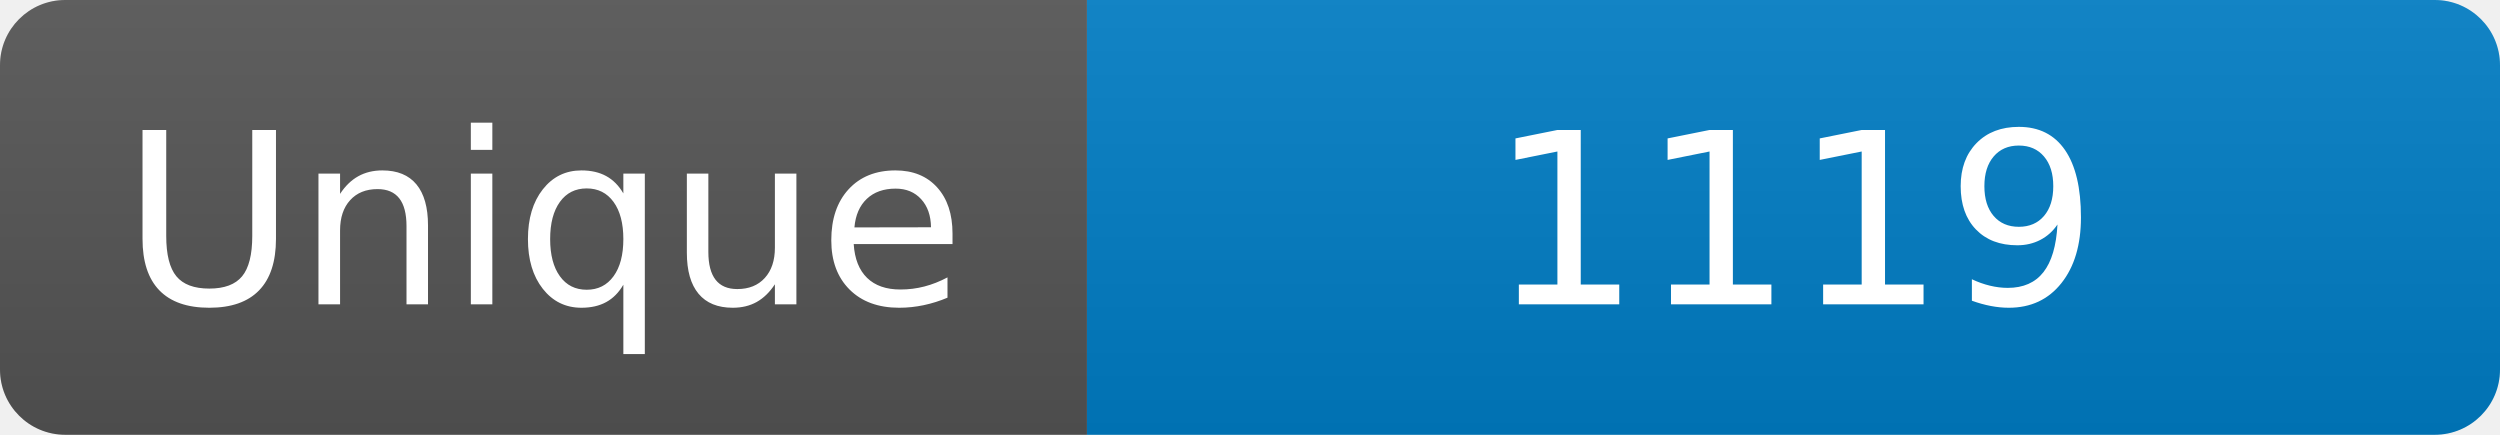
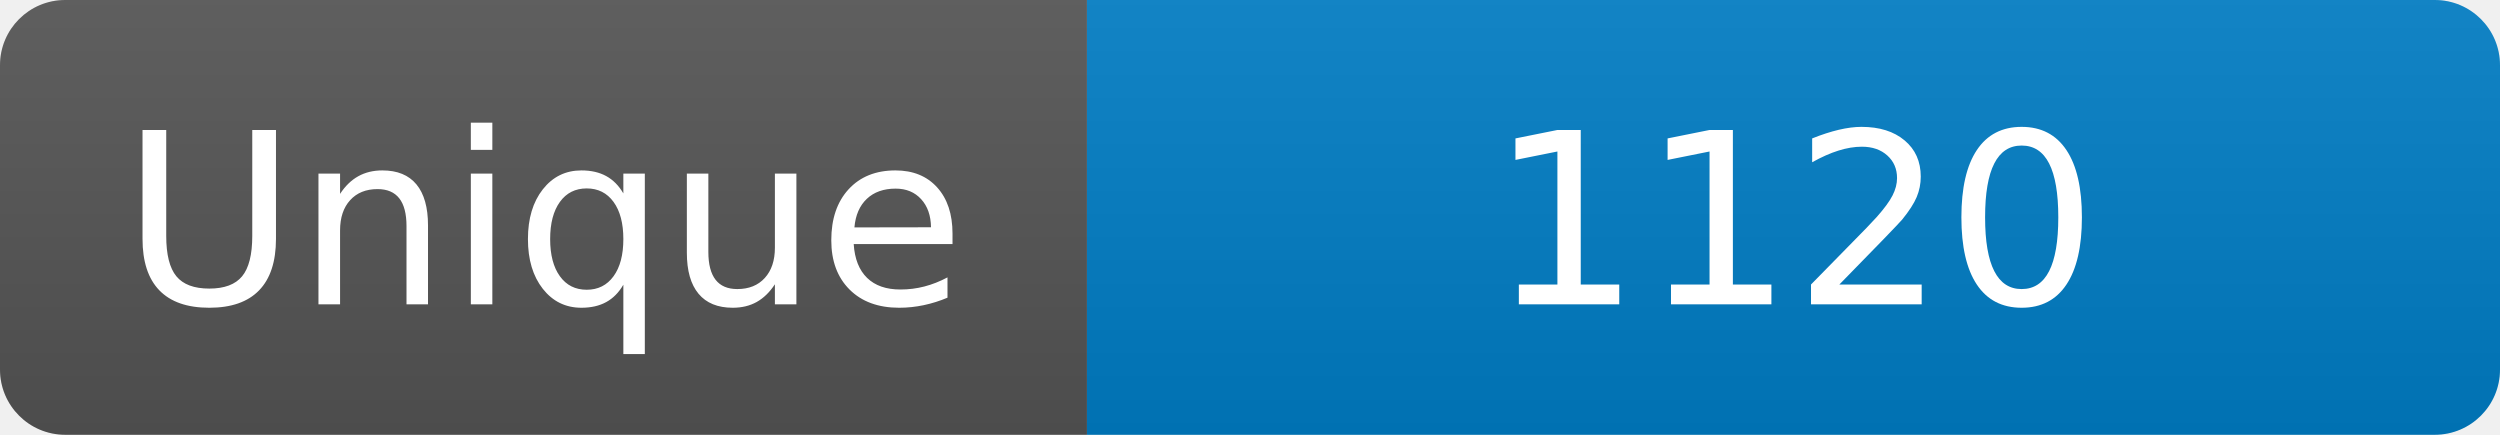
<svg xmlns="http://www.w3.org/2000/svg" width="115" height="20" role="img" aria-label="Maintained?: yes">
  <linearGradient id="s" x2="0" y2="100%">
    <stop offset="0" stop-color="#bbb" stop-opacity=".1" />
    <stop offset="1" stop-opacity=".1" />
  </linearGradient>
  <clipPath id="r">
    <rect width="115" height="20" rx="3" fill="#fff" />
  </clipPath>
  <g clip-path="url(#r)">
    <rect width="50" height="20" fill="#555" />
    <rect x="50" width="160" height="20" fill="#007ec6" />
    <rect width="115" height="20" fill="url(#s)" />
  </g>
  <g fill="#fff" text-anchor="middle" font-family="Verdana,Geneva,DejaVu Sans,sans-serif" font-size="110">
    <text x="250" y="140" transform="scale(.1)" fill="#fff">Unique</text>
-     <text x="825" y="140" transform="scale(.1)" fill="#fff">1119</text>
+     <text x="825" y="140" transform="scale(.1)" fill="#fff">1120</text>
  </g>
</svg>
